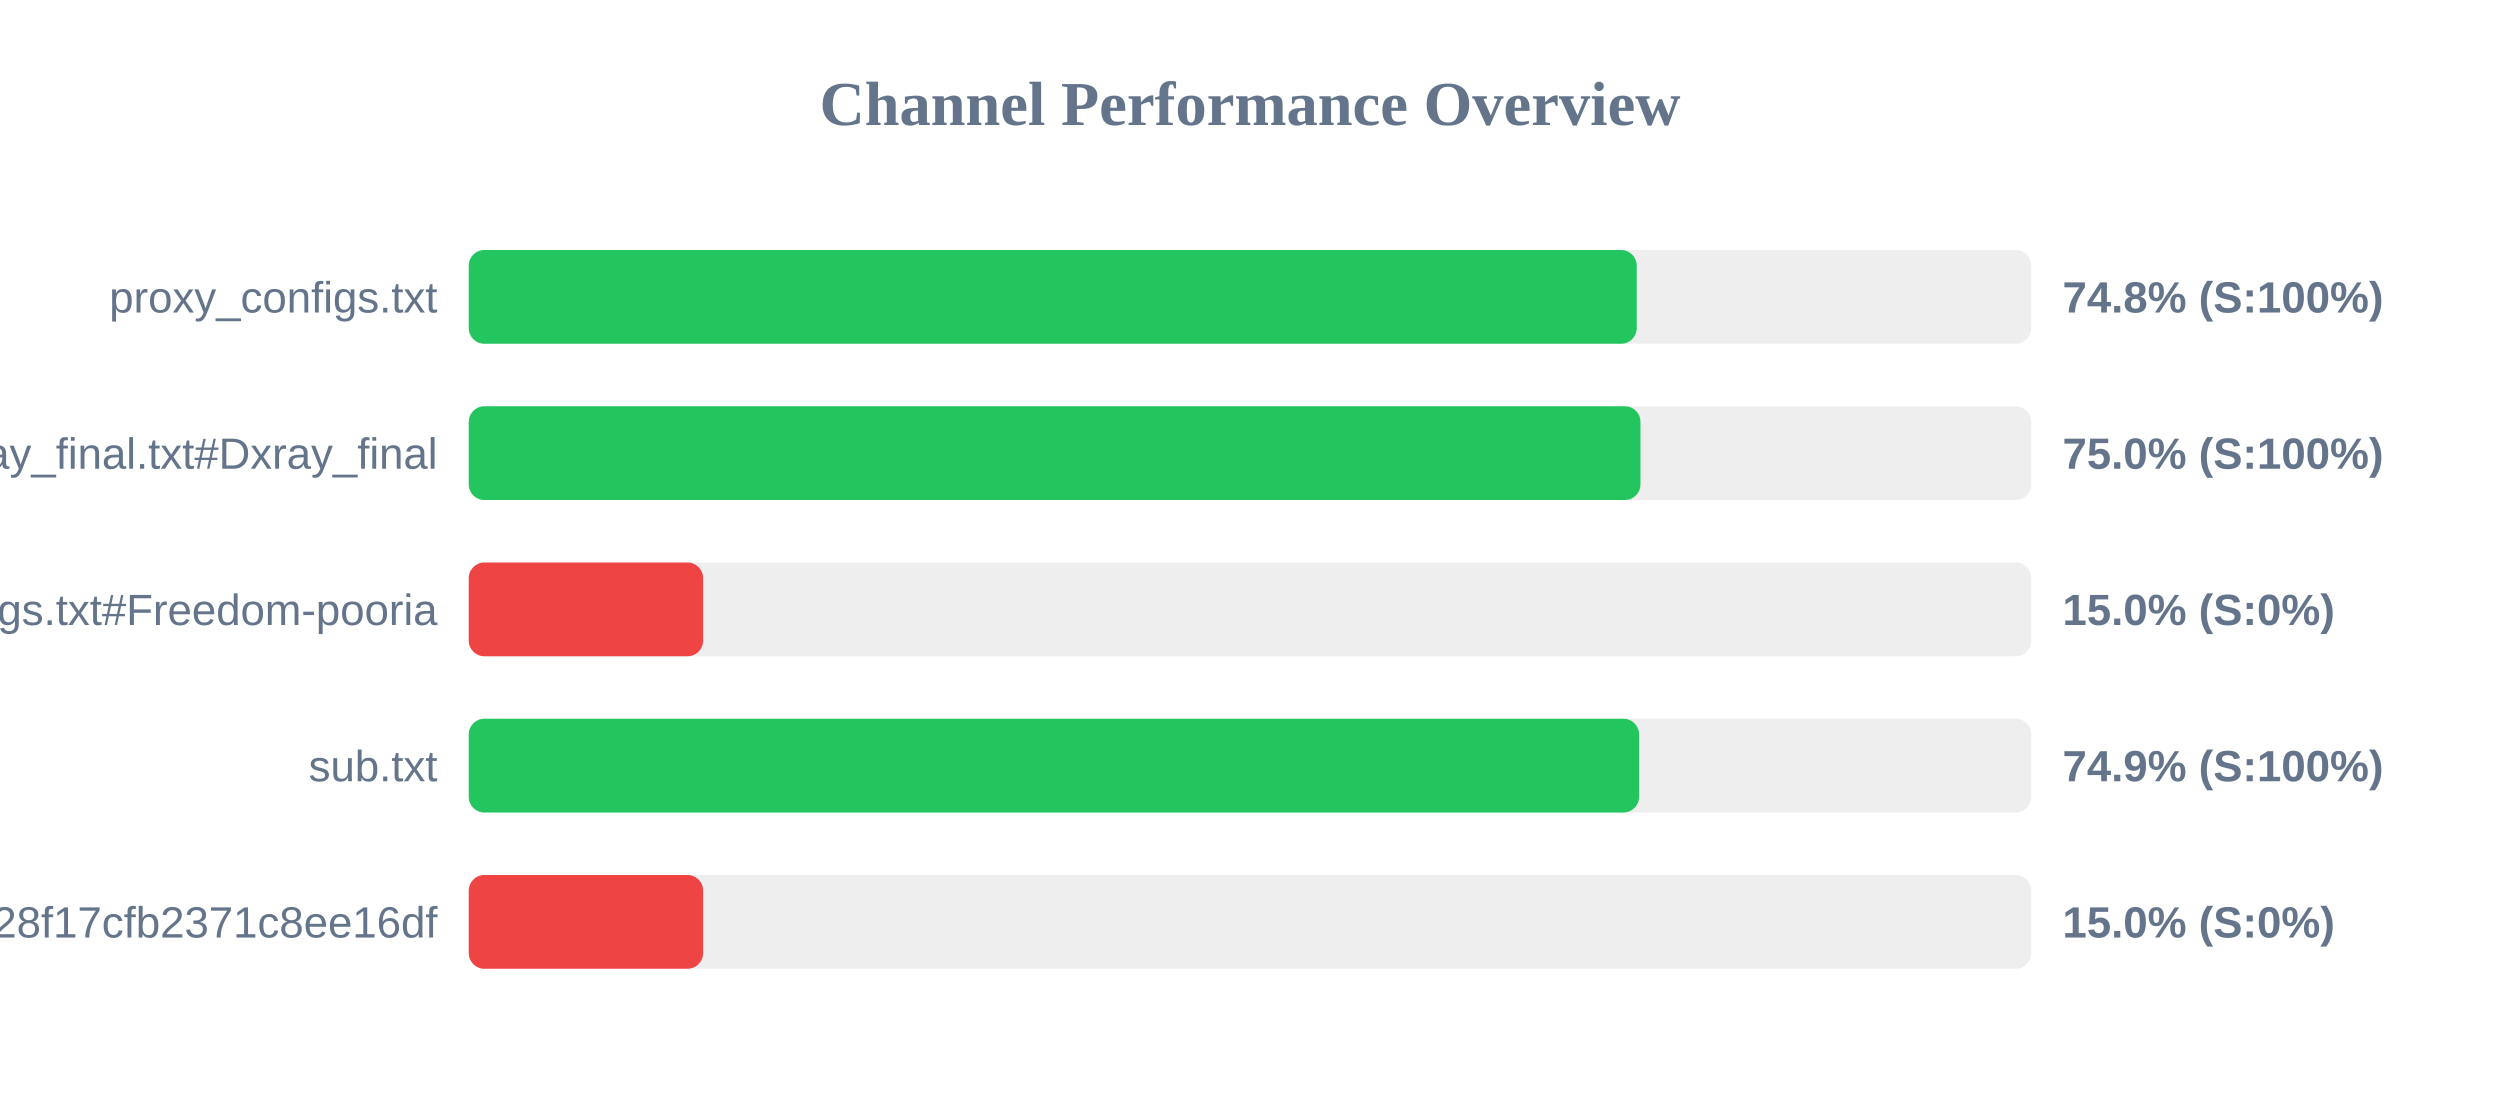
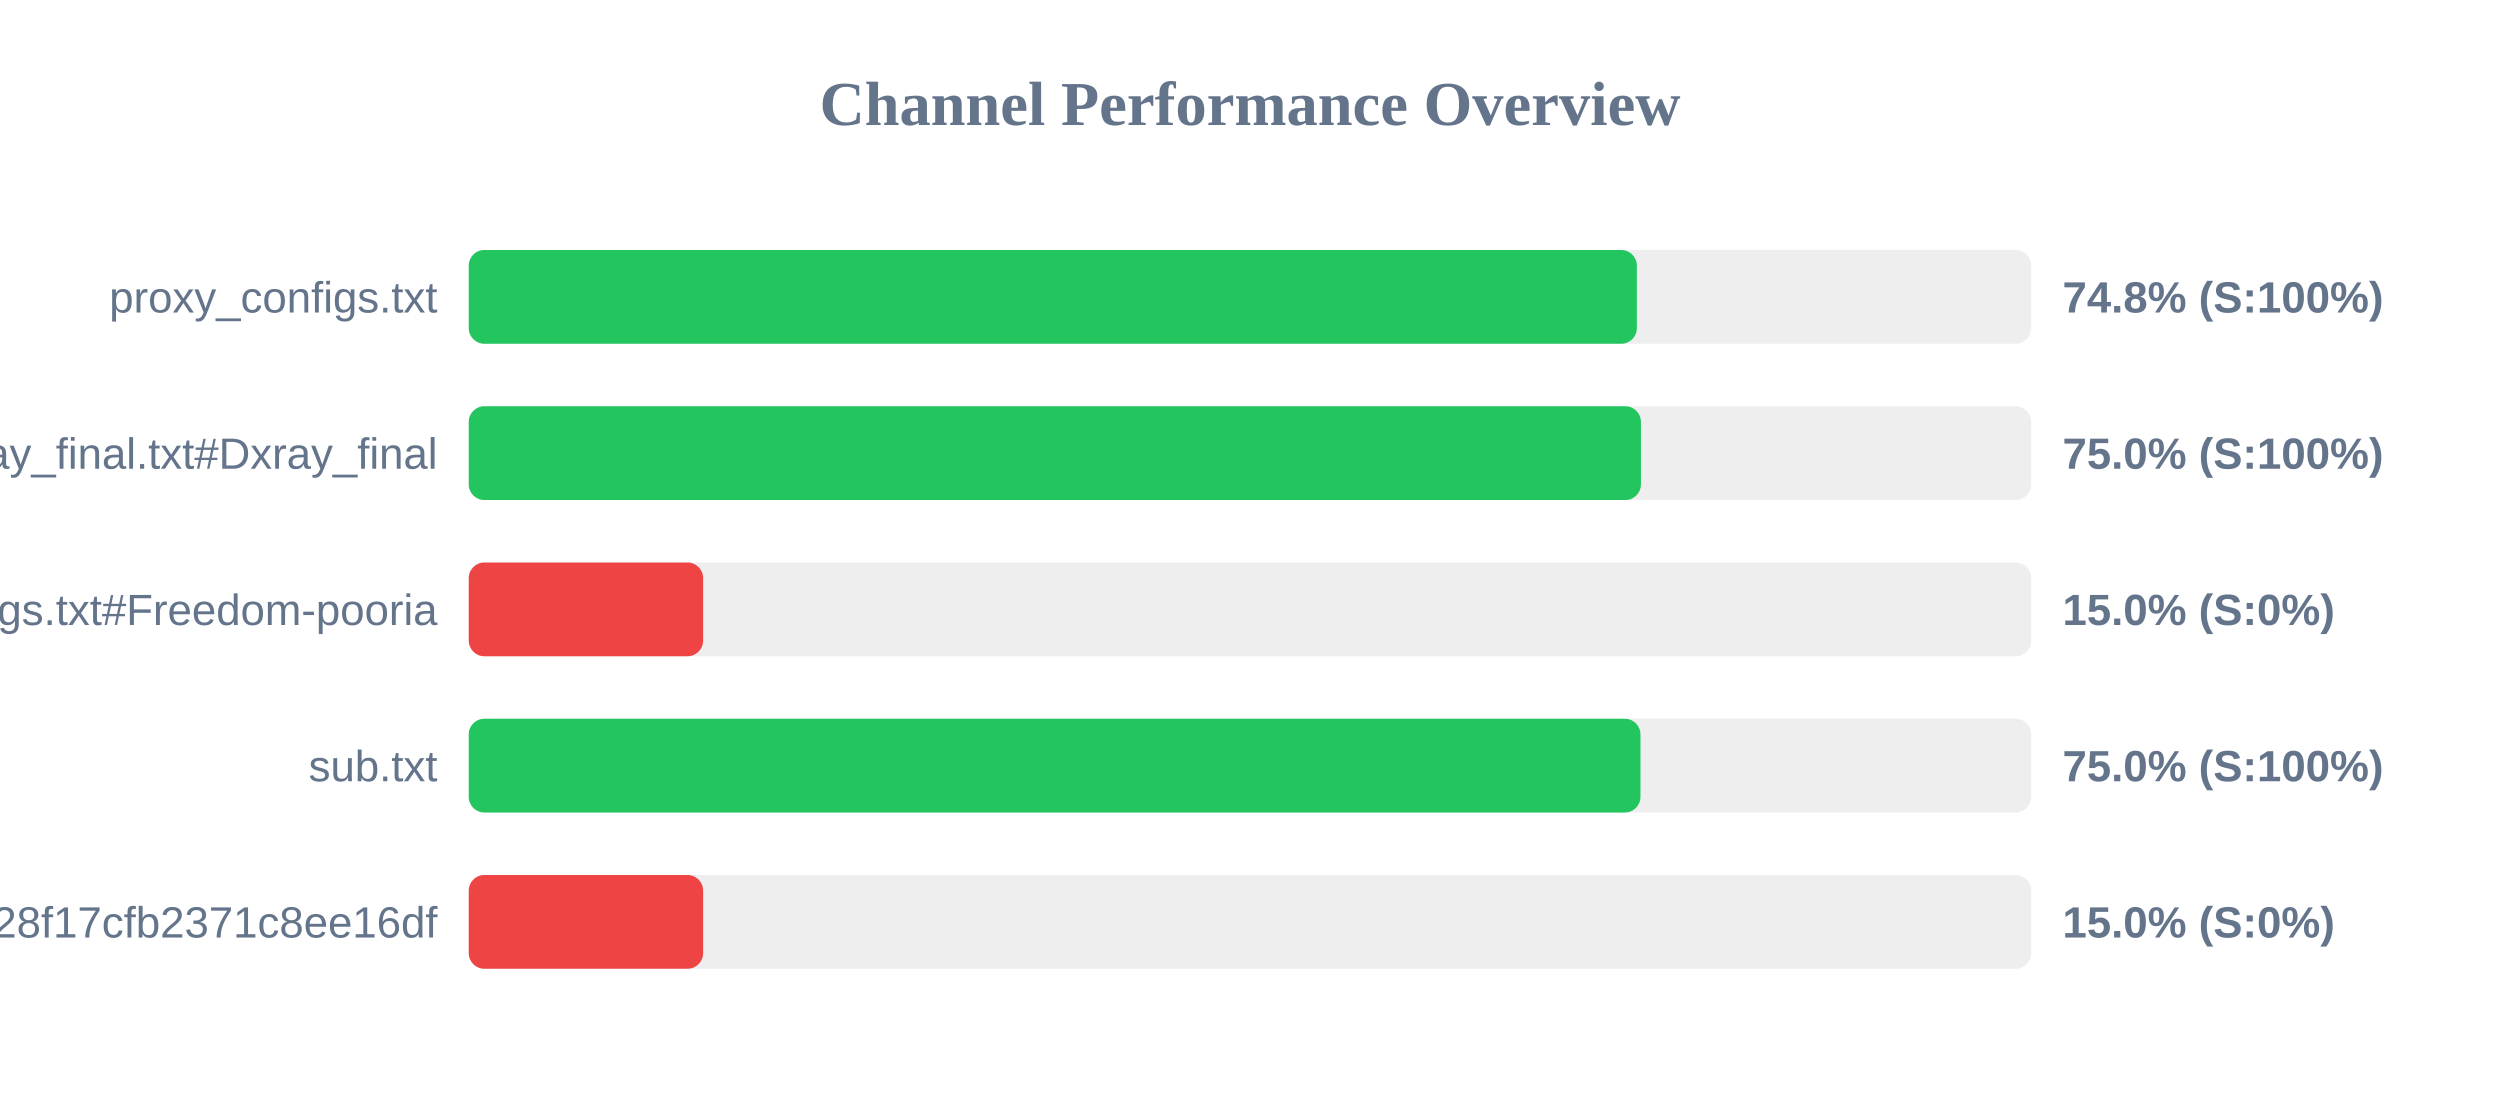
<svg xmlns="http://www.w3.org/2000/svg" width="800" height="350" version="1.1">
  <style>
        .row { font: 14px Arial; fill: #64748b; }
        .score { font: bold 14px Arial; fill: #64748b; }
    </style>
  <text x="400" y="40" text-anchor="middle" font-size="20px" font-weight="bold" fill="#64748b">Channel Performance Overview</text>
  <rect x="150" y="80" width="500" height="30" fill="#eee" rx="5" />
-   <rect x="150" y="80" width="373.75" height="30" fill="#22c55e" rx="5" />
+   <rect x="150" y="80" width="373.8" height="30" fill="#22c55e" rx="5" />
  <text x="140" y="100" text-anchor="end" class="row">proxy_configs.txt</text>
  <text x="660" y="100" text-anchor="start" class="score">74.8% (S:100%)</text>
  <rect x="150" y="130" width="500" height="30" fill="#eee" rx="5" />
-   <rect x="150" y="130" width="374.95" height="30" fill="#22c55e" rx="5" />
+   <rect x="150" y="130" width="375.1" height="30" fill="#22c55e" rx="5" />
  <text x="140" y="150" text-anchor="end" class="row">xray_final.txt#Dxray_final</text>
  <text x="660" y="150" text-anchor="start" class="score">75.0% (S:100%)</text>
  <rect x="150" y="180" width="500" height="30" fill="#eee" rx="5" />
  <rect x="150" y="180" width="75.0" height="30" fill="#ef4444" rx="5" />
  <text x="140" y="200" text-anchor="end" class="row">v2ray_configs.txt#Freedom-pooria</text>
  <text x="660" y="200" text-anchor="start" class="score">15.0% (S:0%)</text>
  <rect x="150" y="230" width="500" height="30" fill="#eee" rx="5" />
-   <rect x="150" y="230" width="374.5" height="30" fill="#22c55e" rx="5" />
+   <rect x="150" y="230" width="374.95" height="30" fill="#22c55e" rx="5" />
  <text x="140" y="250" text-anchor="end" class="row">sub.txt</text>
-   <text x="660" y="250" text-anchor="start" class="score">74.9% (S:100%)</text>
+   <text x="660" y="250" text-anchor="start" class="score">75.0% (S:100%)</text>
  <rect x="150" y="280" width="500" height="30" fill="#eee" rx="5" />
  <rect x="150" y="280" width="75.0" height="30" fill="#ef4444" rx="5" />
  <text x="140" y="300" text-anchor="end" class="row">?token=fedfed7b41b828f17cfb2371c8ee16df</text>
  <text x="660" y="300" text-anchor="start" class="score">15.0% (S:0%)</text>
</svg>
